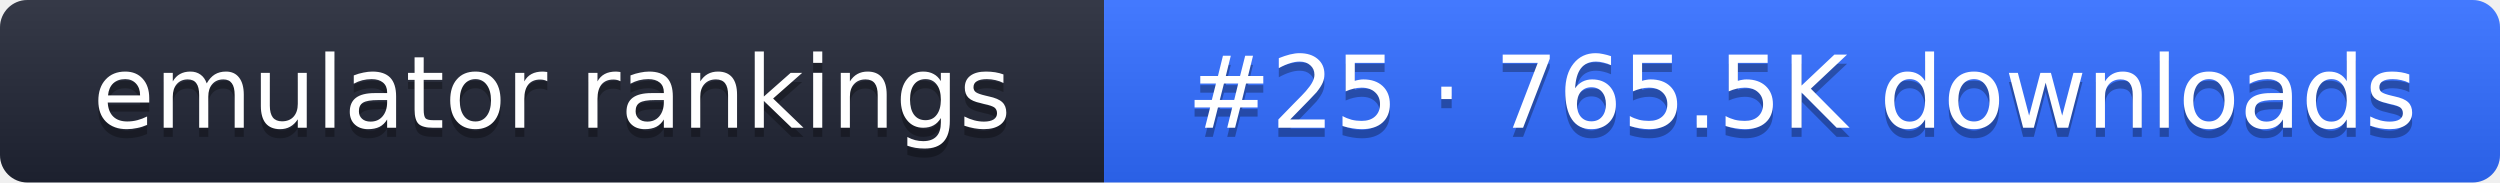
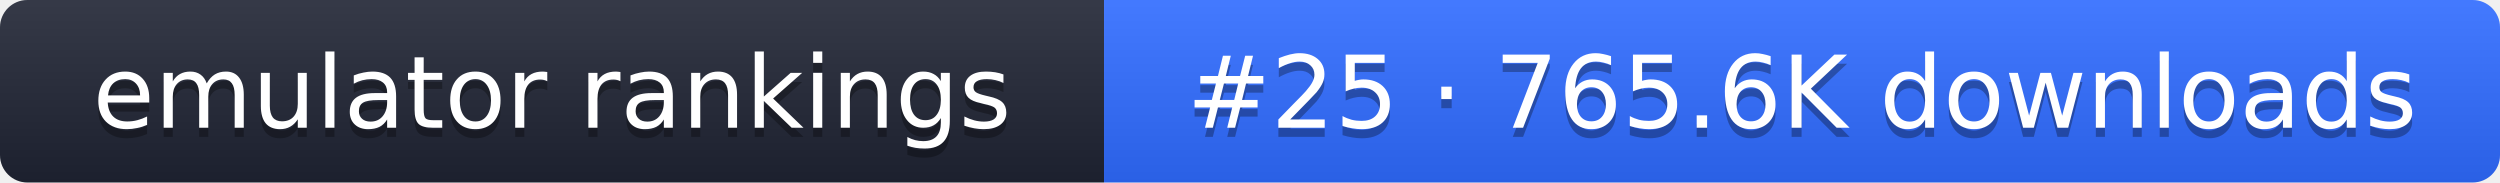
- <svg xmlns="http://www.w3.org/2000/svg" width="274" height="20" role="img" aria-label="emulator rankings: #25 · 765.5K downloads">
+ <svg xmlns="http://www.w3.org/2000/svg" width="274" height="20" role="img" aria-label="emulator rankings: #25 · 765.6K downloads">
  <linearGradient id="g" x2="0" y2="100%">
    <stop offset="0" stop-color="#fff" stop-opacity=".1" />
    <stop offset="1" stop-opacity=".1" />
  </linearGradient>
  <clipPath id="r">
    <rect width="274" height="20" rx="3" fill="#fff" />
  </clipPath>
  <g clip-path="url(#r)">
    <rect width="121" height="20" fill="#1f2433" />
    <rect x="121" width="153" height="20" fill="#2f6bff" />
    <rect width="274" height="20" fill="url(#g)" />
  </g>
  <g fill="#fff" text-anchor="middle" font-family="Verdana,DejaVu Sans,sans-serif" font-size="11">
    <text x="60.5" y="15" fill="#010101" fill-opacity=".3">emulator rankings</text>
    <text x="60.5" y="14">emulator rankings</text>
-     <text x="197.5" y="15" fill="#010101" fill-opacity=".3">#25 · 765.5K downloads</text>
-     <text x="197.5" y="14">#25 · 765.5K downloads</text>
+     <text x="197.5" y="15" fill="#010101" fill-opacity=".3">#25 · 765.6K downloads</text>
+     <text x="197.5" y="14">#25 · 765.6K downloads</text>
  </g>
</svg>
